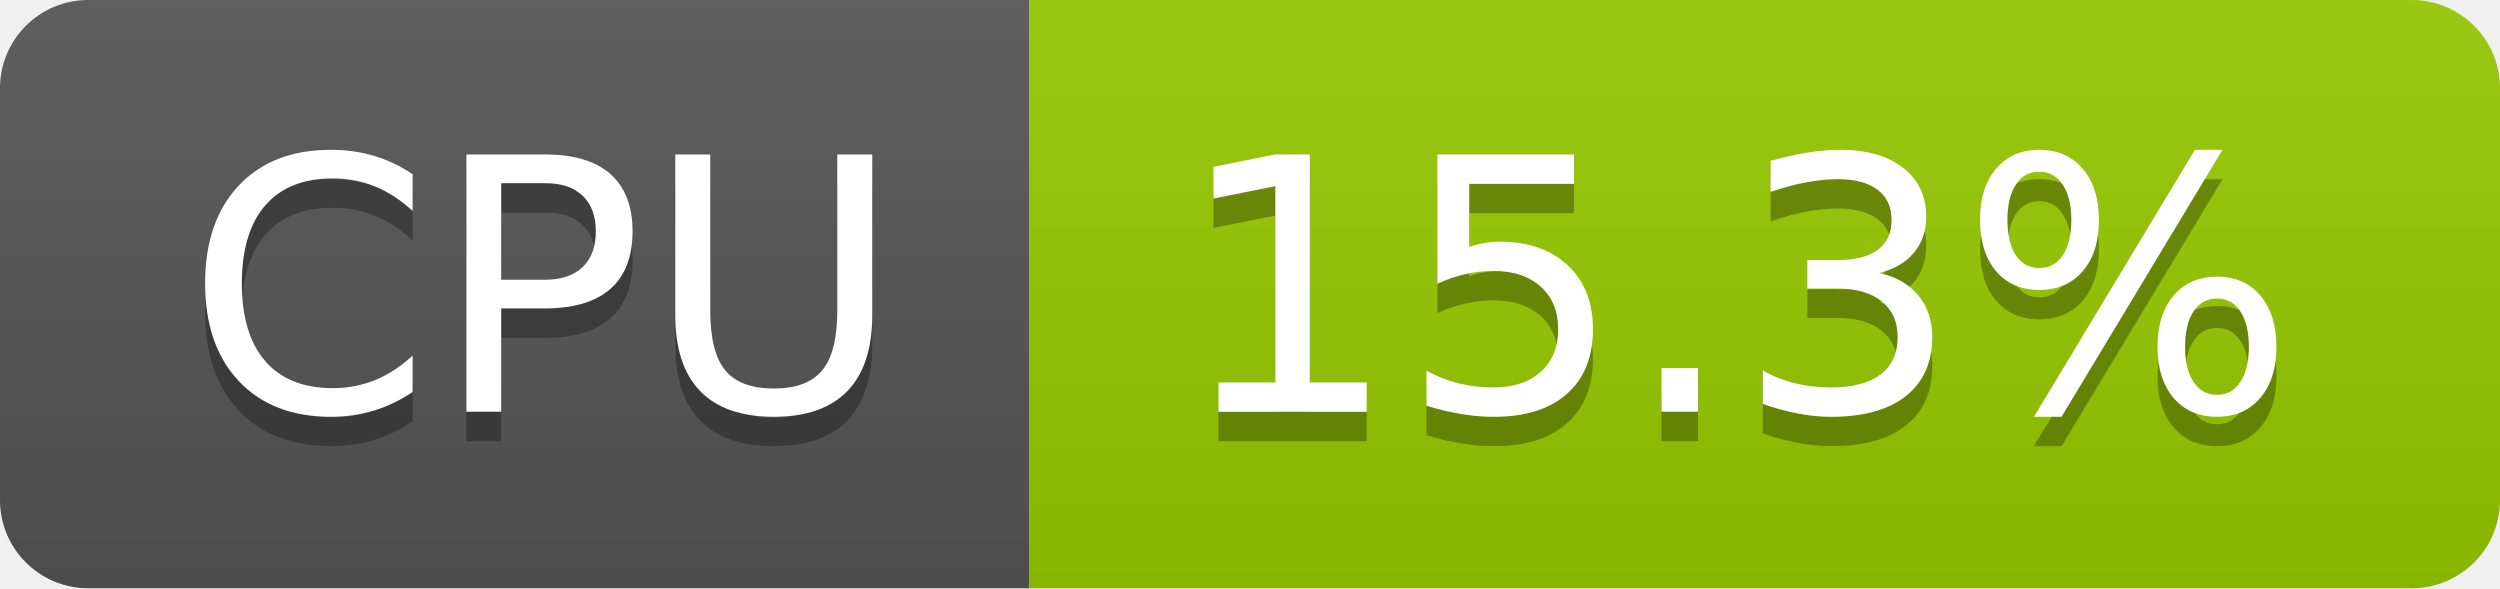
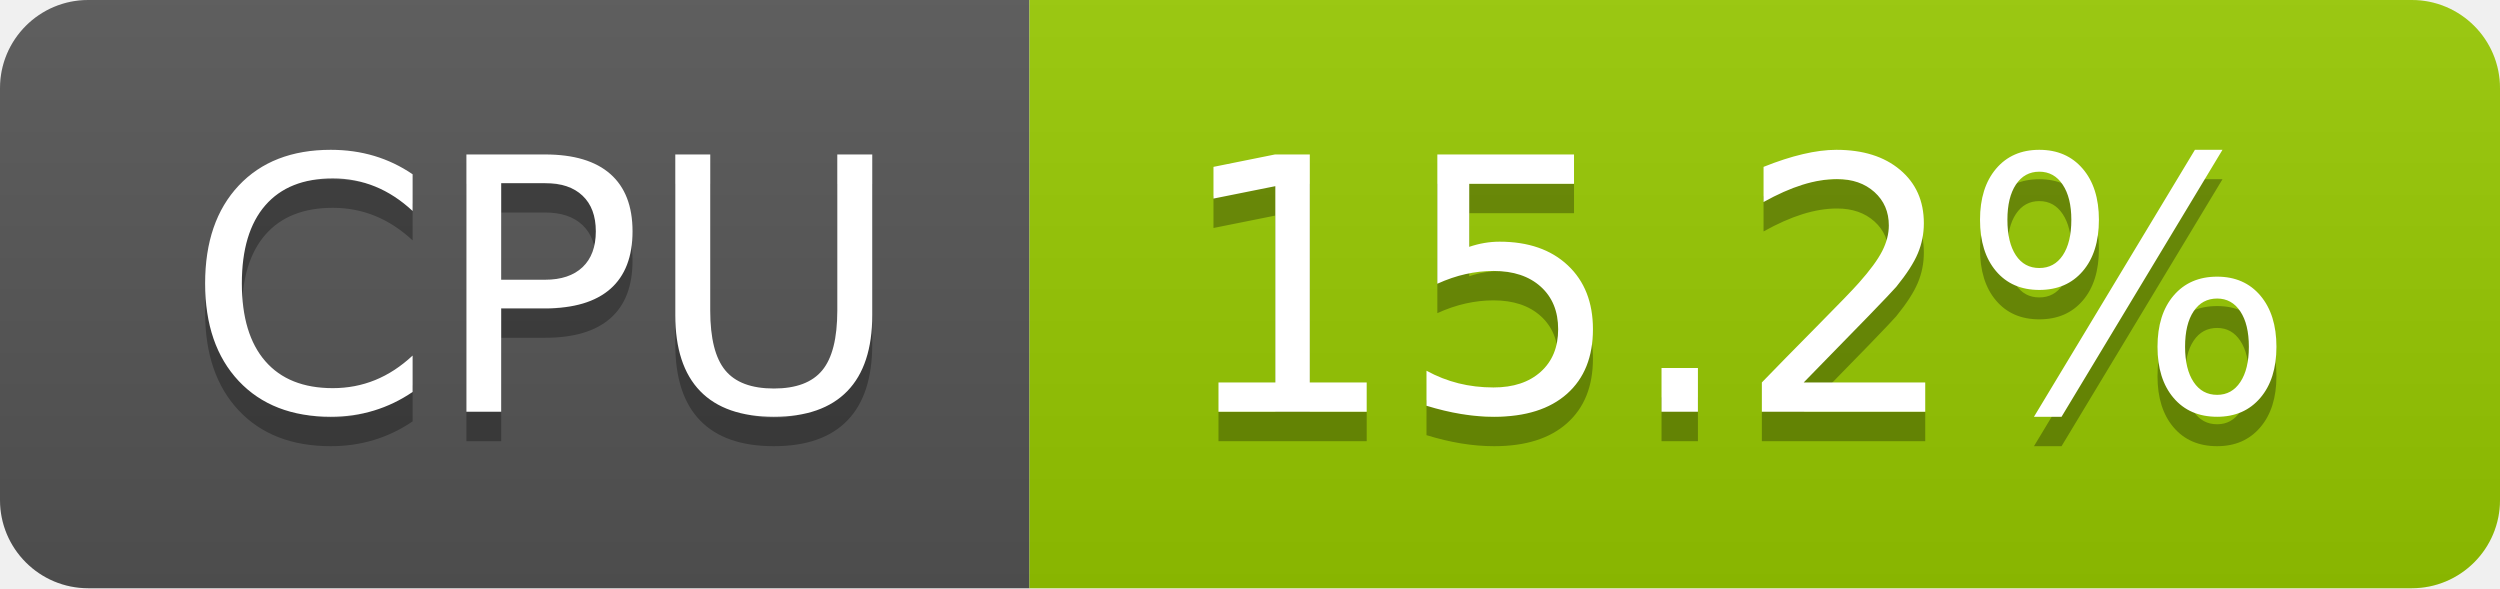
- <svg xmlns="http://www.w3.org/2000/svg" width="85" height="20" role="img" aria-label="CPU: 15.3%">
+ <svg xmlns="http://www.w3.org/2000/svg" width="85" height="20" role="img" aria-label="CPU: 15.2%">
  <linearGradient id="s" x2="0" y2="100%">
    <stop offset="0" stop-color="#bbb" stop-opacity=".1" />
    <stop offset="1" stop-opacity=".1" />
  </linearGradient>
  <clipPath id="r">
    <rect width="85" height="20" rx="3" fill="#fff" />
  </clipPath>
  <g clip-path="url(#r)">
    <rect width="35" height="20" fill="#555" />
    <rect x="35" width="50" height="20" fill="#97ca00" />
    <rect width="85" height="20" fill="url(#s)" />
  </g>
  <g fill="#fff" text-anchor="middle" font-family="Verdana,Geneva,DejaVu Sans,sans-serif" text-rendering="geometricPrecision" font-size="120">
    <text aria-hidden="true" x="185" y="150" fill="#010101" fill-opacity=".3" transform="scale(.1)" textLength="247">CPU</text>
    <text x="185" y="140" transform="scale(.1)" fill="#fff" textLength="247">CPU</text>
-     <text aria-hidden="true" x="590" y="150" fill="#010101" fill-opacity=".3" transform="scale(.1)" textLength="390">15.3%</text>
-     <text x="590" y="140" transform="scale(.1)" fill="#fff" textLength="390">15.3%</text>
+     <text aria-hidden="true" x="590" y="150" fill="#010101" fill-opacity=".3" transform="scale(.1)" textLength="390">15.2%</text>
+     <text x="590" y="140" transform="scale(.1)" fill="#fff" textLength="390">15.2%</text>
  </g>
</svg>
